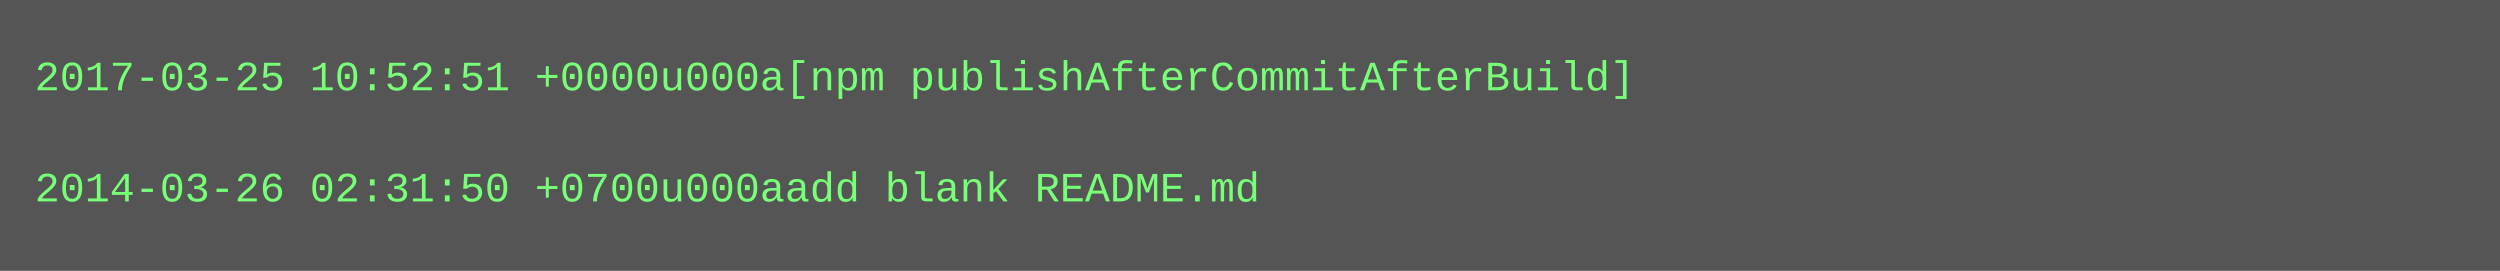
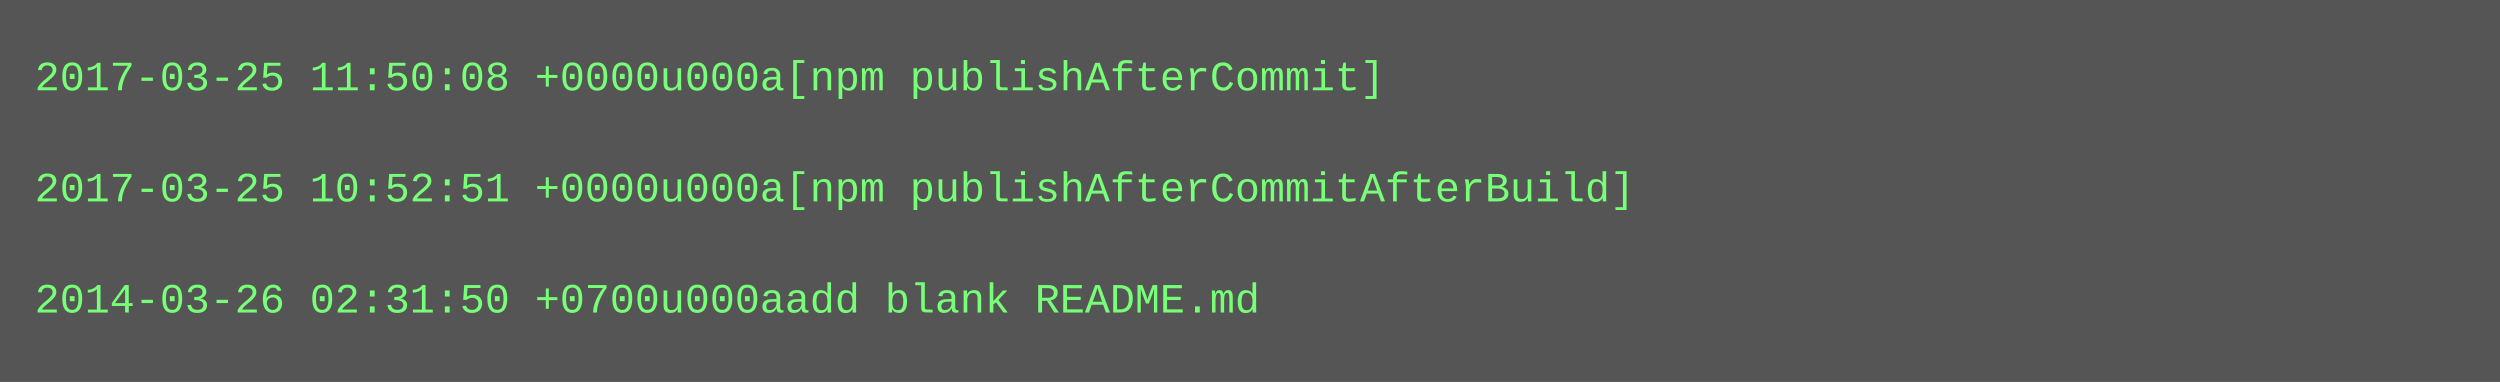
- <svg xmlns="http://www.w3.org/2000/svg" height="78" width="720">
-   <rect height="78" fill="#555" width="720" />
+ <svg xmlns="http://www.w3.org/2000/svg" height="110" width="720">
+   <rect height="110" fill="#555" width="720" />
  <text fill="#7f7" font-family="Courier New" font-size="12" xml:space="preserve">
-     <tspan x="10" y="26">2017-03-25 10:52:51 +0000u000a[npm publishAfterCommitAfterBuild]</tspan>
+     <tspan x="10" y="26">2017-03-25 11:50:08 +0000u000a[npm publishAfterCommit]</tspan>
    <tspan x="10" y="42" />
-     <tspan x="10" y="58">2014-03-26 02:31:50 +0700u000aadd blank README.md</tspan>
+     <tspan x="10" y="58">2017-03-25 10:52:51 +0000u000a[npm publishAfterCommitAfterBuild]</tspan>
+     <tspan x="10" y="74" />
+     <tspan x="10" y="90">2014-03-26 02:31:50 +0700u000aadd blank README.md</tspan>
  </text>
</svg>
